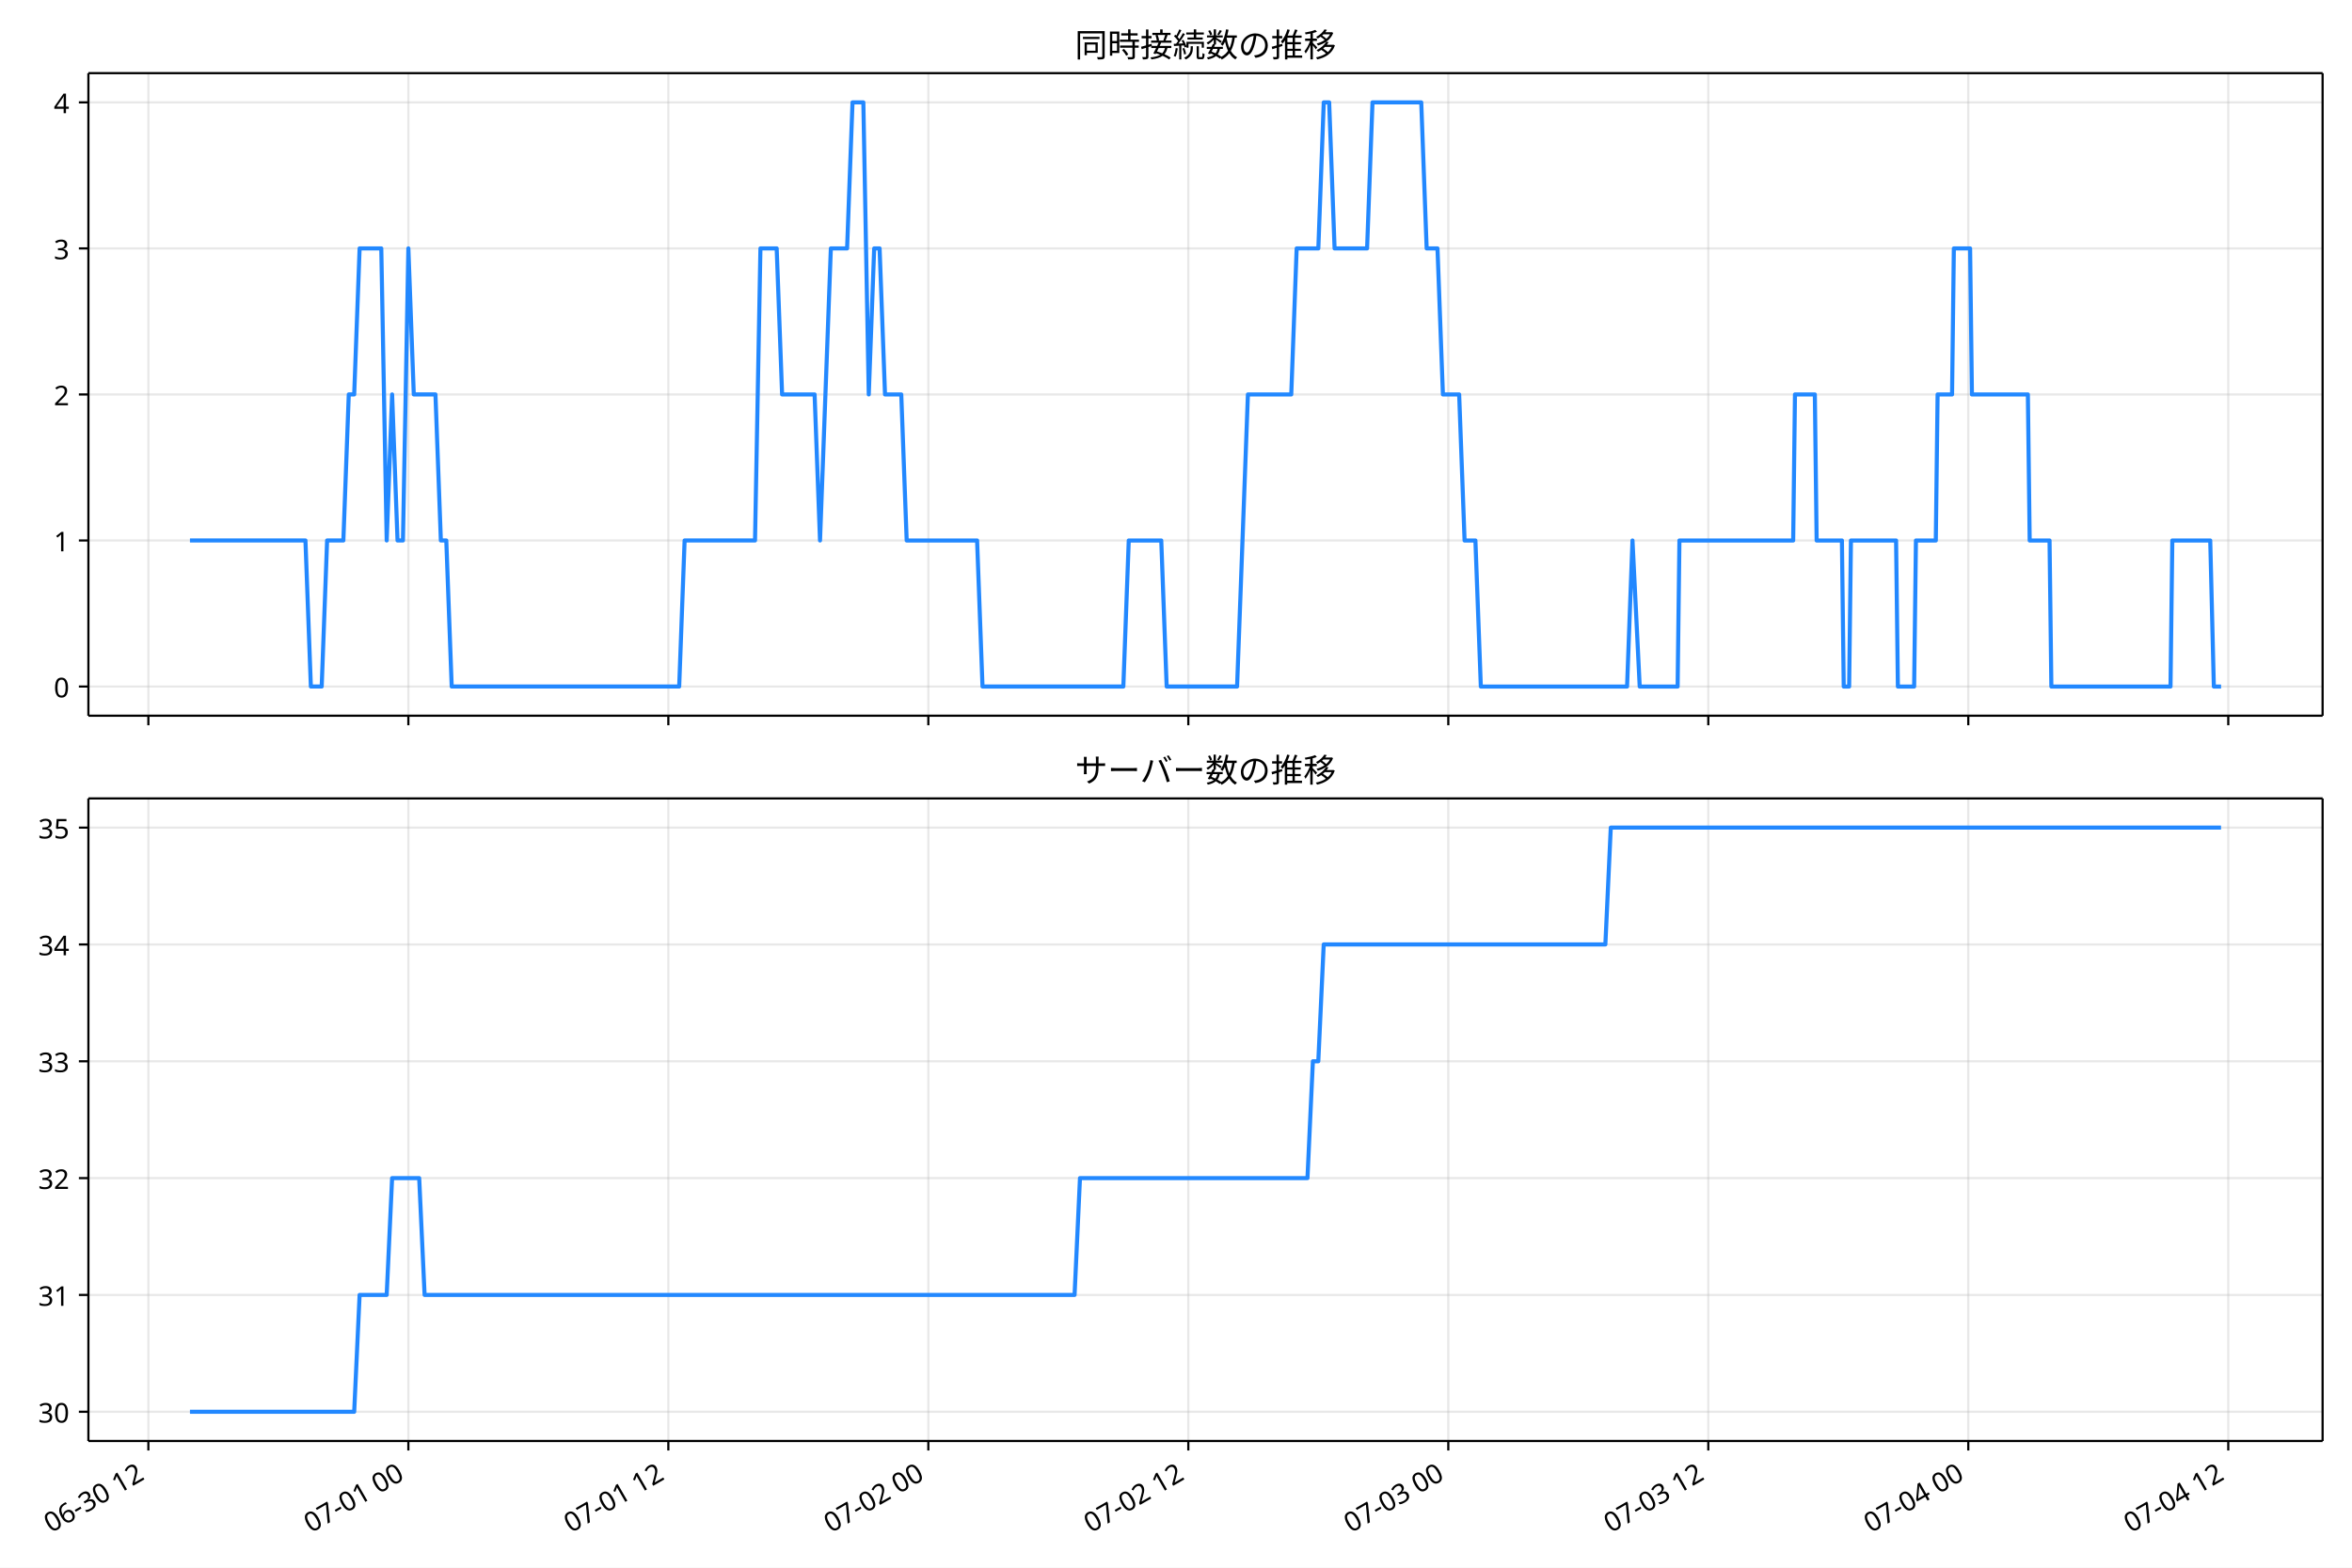
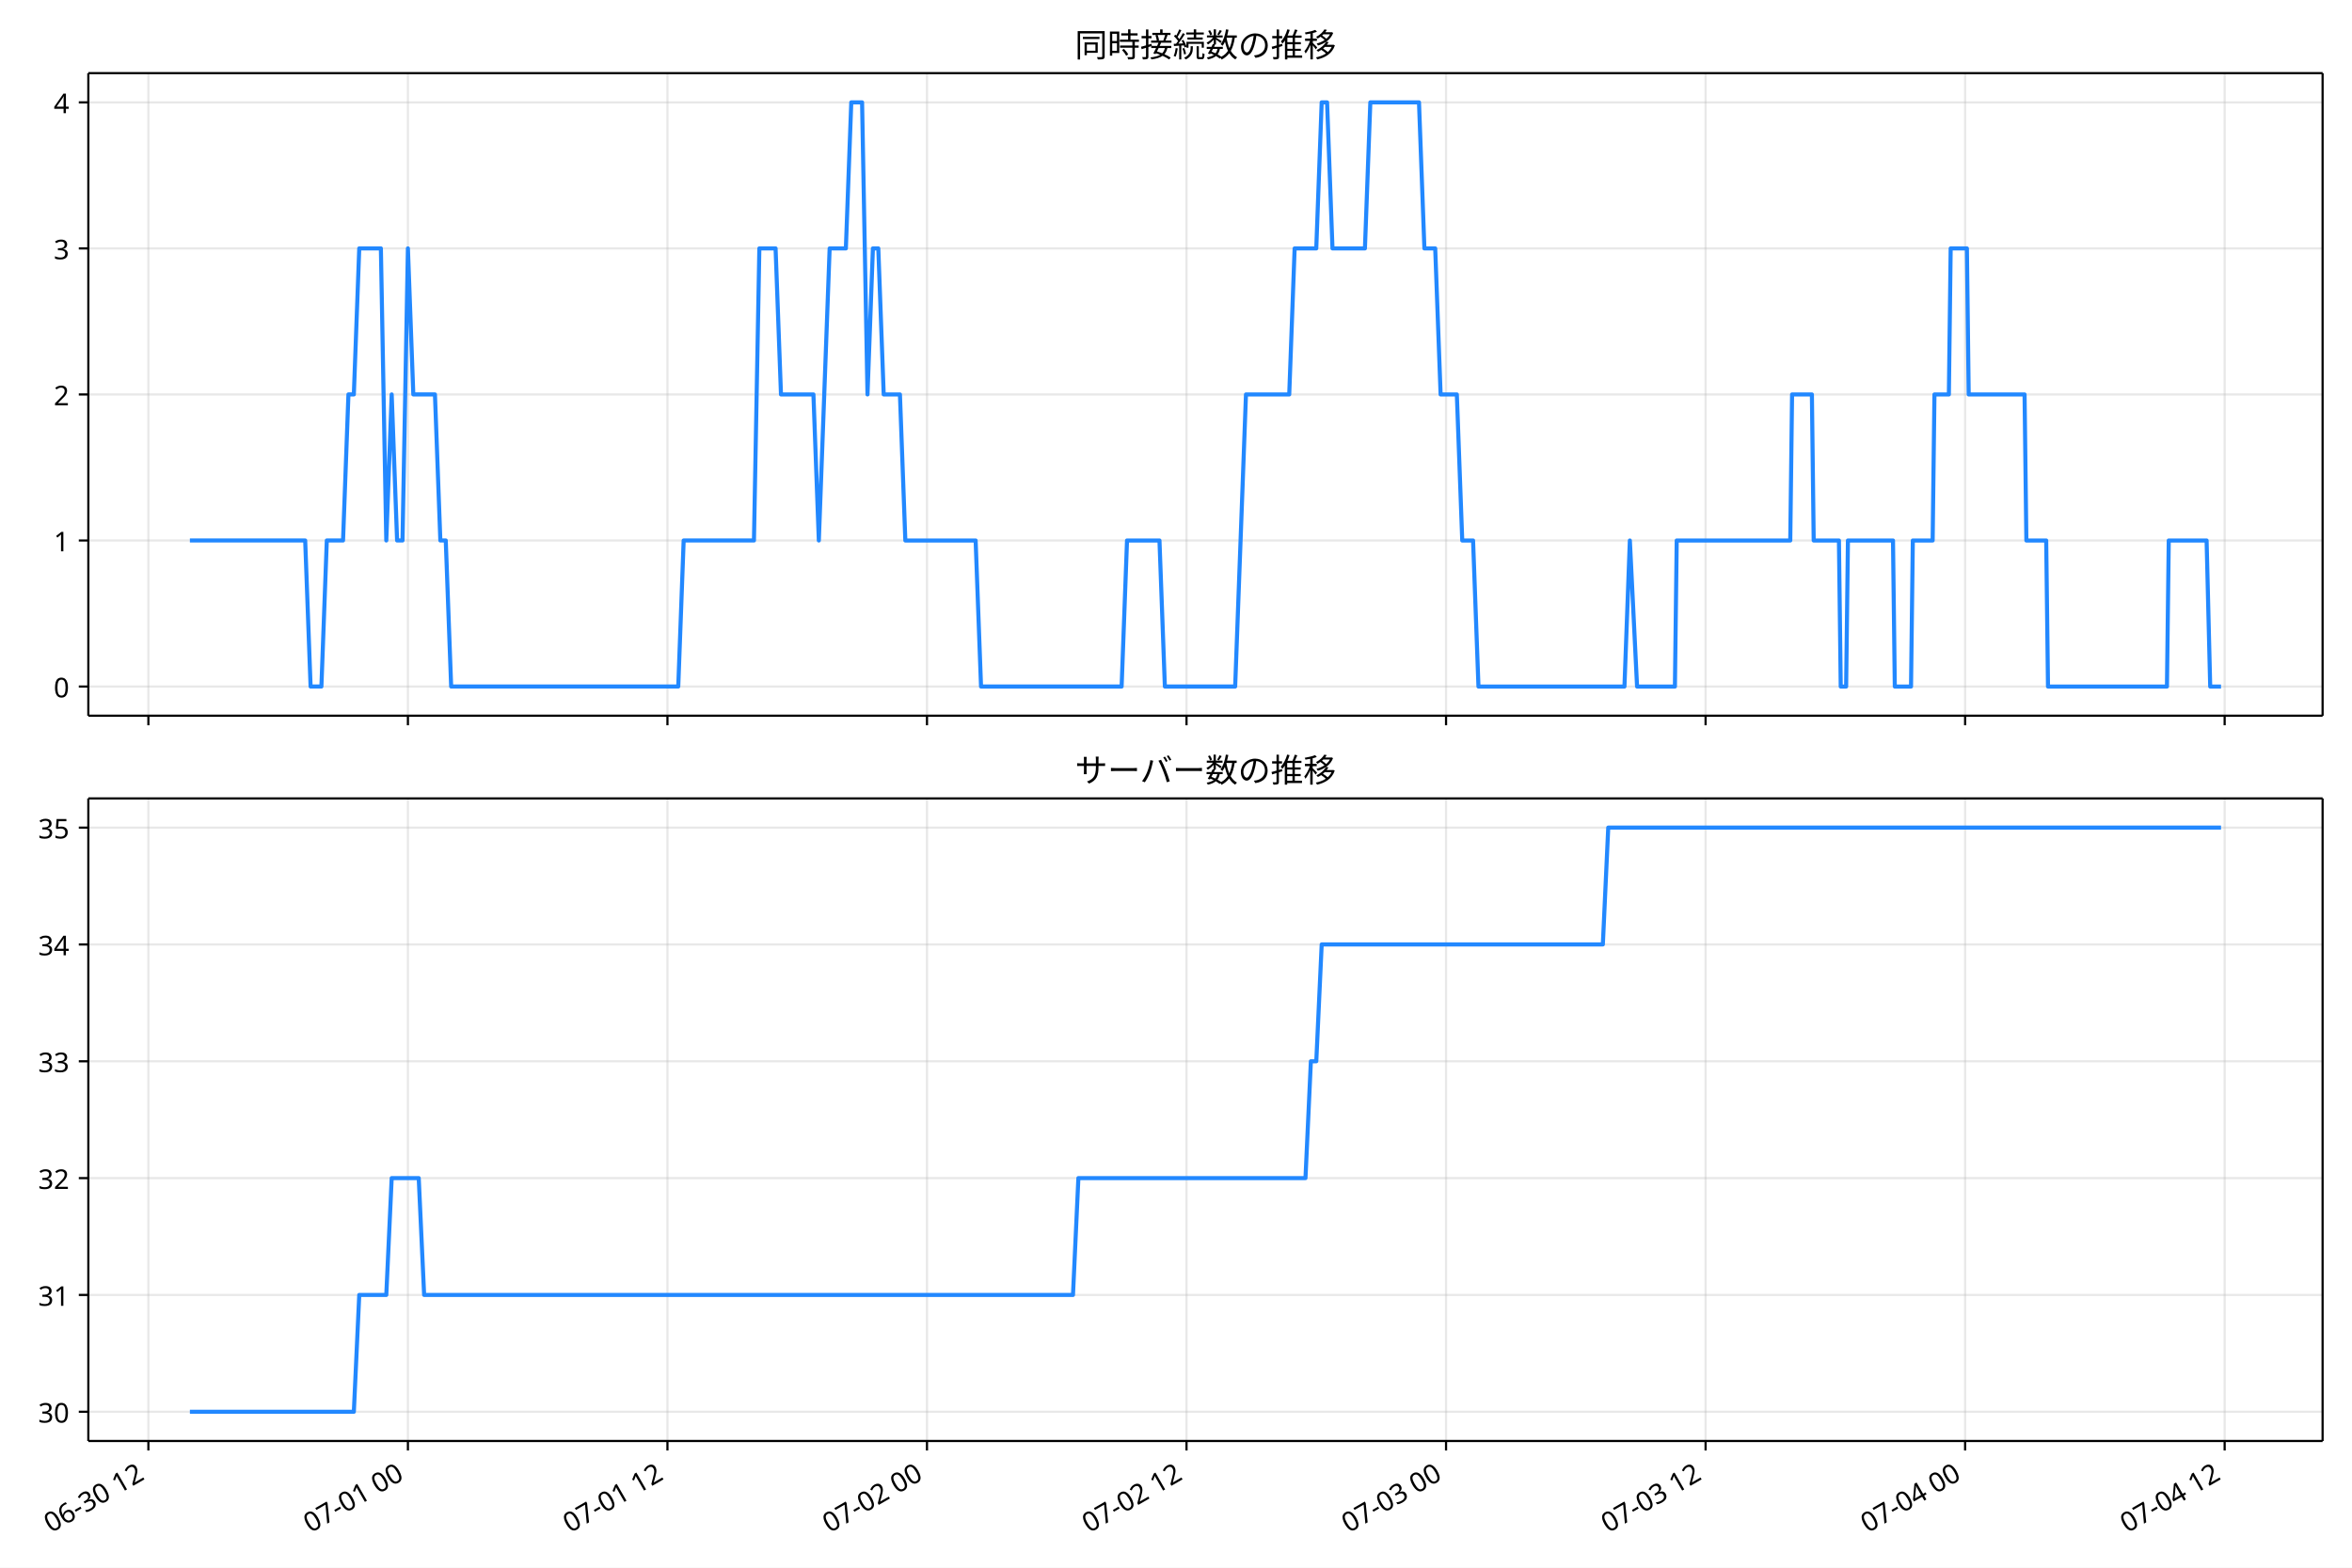
<svg xmlns="http://www.w3.org/2000/svg" xmlns:xlink="http://www.w3.org/1999/xlink" version="1.1" viewBox="0 0 864 576">
  <defs>
    <style type="text/css">*{stroke-linejoin: round; stroke-linecap: butt}</style>
  </defs>
  <g id="e">
    <g id="f">
      <path d="m0 576h864v-576h-864z" fill="#fff" />
    </g>
    <g id="g">
      <g id="h">
-         <path d="m32.472 262.97h820.73v-236.09h-820.73z" fill="#fff" />
+         <path d="m32.45 262.97h820.75v-236.09h-820.75z" fill="#fff" />
      </g>
      <g id="i">
        <g id="j">
          <g id="k">
-             <path d="m54.503 262.97v-236.09" clip-path="url(#c)" fill="none" stroke="#b0b0b0" stroke-linecap="square" stroke-opacity=".3" stroke-width=".8" />
+             <path d="m54.509 262.97v-236.09" clip-path="url(#c)" fill="none" stroke="#b0b0b0" stroke-linecap="square" stroke-opacity=".3" stroke-width=".8" />
          </g>
          <g id="l">
            <defs>
              <path id="a" d="m0 0v3.5" stroke="#000" stroke-width=".8" />
            </defs>
-             <use x="54.503" y="262.973" stroke="#000000" stroke-width=".8" xlink:href="#a" />
+             <use x="54.509" y="262.973" stroke="#000000" stroke-width=".8" xlink:href="#a" />
          </g>
        </g>
        <g id="m">
          <g id="n">
-             <path d="m150.01 262.97v-236.09" clip-path="url(#c)" fill="none" stroke="#b0b0b0" stroke-linecap="square" stroke-opacity=".3" stroke-width=".8" />
+             <path d="m149.85 262.97v-236.09" clip-path="url(#c)" fill="none" stroke="#b0b0b0" stroke-linecap="square" stroke-opacity=".3" stroke-width=".8" />
          </g>
          <g id="o">
-             <use x="150.009" y="262.973" stroke="#000000" stroke-width=".8" xlink:href="#a" />
+             <use x="149.847" y="262.973" stroke="#000000" stroke-width=".8" xlink:href="#a" />
          </g>
        </g>
        <g id="p">
          <g id="q">
-             <path d="m245.51 262.97v-236.09" clip-path="url(#c)" fill="none" stroke="#b0b0b0" stroke-linecap="square" stroke-opacity=".3" stroke-width=".8" />
+             <path d="m245.19 262.97v-236.09" clip-path="url(#c)" fill="none" stroke="#b0b0b0" stroke-linecap="square" stroke-opacity=".3" stroke-width=".8" />
          </g>
          <g id="r">
-             <use x="245.514" y="262.973" stroke="#000000" stroke-width=".8" xlink:href="#a" />
+             <use x="245.186" y="262.973" stroke="#000000" stroke-width=".8" xlink:href="#a" />
          </g>
        </g>
        <g id="s">
          <g id="t">
-             <path d="m341.02 262.97v-236.09" clip-path="url(#c)" fill="none" stroke="#b0b0b0" stroke-linecap="square" stroke-opacity=".3" stroke-width=".8" />
+             <path d="m340.52 262.97v-236.09" clip-path="url(#c)" fill="none" stroke="#b0b0b0" stroke-linecap="square" stroke-opacity=".3" stroke-width=".8" />
          </g>
          <g id="u">
-             <use x="341.02" y="262.973" stroke="#000000" stroke-width=".8" xlink:href="#a" />
+             <use x="340.525" y="262.973" stroke="#000000" stroke-width=".8" xlink:href="#a" />
          </g>
        </g>
        <g id="v">
          <g id="w">
-             <path d="m436.53 262.97v-236.09" clip-path="url(#c)" fill="none" stroke="#b0b0b0" stroke-linecap="square" stroke-opacity=".3" stroke-width=".8" />
+             <path d="m435.86 262.97v-236.09" clip-path="url(#c)" fill="none" stroke="#b0b0b0" stroke-linecap="square" stroke-opacity=".3" stroke-width=".8" />
          </g>
          <g id="x">
-             <use x="436.525" y="262.973" stroke="#000000" stroke-width=".8" xlink:href="#a" />
+             <use x="435.863" y="262.973" stroke="#000000" stroke-width=".8" xlink:href="#a" />
          </g>
        </g>
        <g id="y">
          <g id="z">
-             <path d="m532.03 262.97v-236.09" clip-path="url(#c)" fill="none" stroke="#b0b0b0" stroke-linecap="square" stroke-opacity=".3" stroke-width=".8" />
+             <path d="m531.2 262.97v-236.09" clip-path="url(#c)" fill="none" stroke="#b0b0b0" stroke-linecap="square" stroke-opacity=".3" stroke-width=".8" />
          </g>
          <g id="aa">
-             <use x="532.031" y="262.973" stroke="#000000" stroke-width=".8" xlink:href="#a" />
+             <use x="531.202" y="262.973" stroke="#000000" stroke-width=".8" xlink:href="#a" />
          </g>
        </g>
        <g id="ab">
          <g id="ac">
-             <path d="m627.54 262.97v-236.09" clip-path="url(#c)" fill="none" stroke="#b0b0b0" stroke-linecap="square" stroke-opacity=".3" stroke-width=".8" />
+             <path d="m626.54 262.97v-236.09" clip-path="url(#c)" fill="none" stroke="#b0b0b0" stroke-linecap="square" stroke-opacity=".3" stroke-width=".8" />
          </g>
          <g id="ad">
-             <use x="627.536" y="262.973" stroke="#000000" stroke-width=".8" xlink:href="#a" />
+             <use x="626.54" y="262.973" stroke="#000000" stroke-width=".8" xlink:href="#a" />
          </g>
        </g>
        <g id="ae">
          <g id="af">
-             <path d="m723.04 262.97v-236.09" clip-path="url(#c)" fill="none" stroke="#b0b0b0" stroke-linecap="square" stroke-opacity=".3" stroke-width=".8" />
+             <path d="m721.88 262.97v-236.09" clip-path="url(#c)" fill="none" stroke="#b0b0b0" stroke-linecap="square" stroke-opacity=".3" stroke-width=".8" />
          </g>
          <g id="ag">
-             <use x="723.042" y="262.973" stroke="#000000" stroke-width=".8" xlink:href="#a" />
+             <use x="721.879" y="262.973" stroke="#000000" stroke-width=".8" xlink:href="#a" />
          </g>
        </g>
        <g id="ah">
          <g id="ai">
-             <path d="m818.55 262.97v-236.09" clip-path="url(#c)" fill="none" stroke="#b0b0b0" stroke-linecap="square" stroke-opacity=".3" stroke-width=".8" />
+             <path d="m817.22 262.97v-236.09" clip-path="url(#c)" fill="none" stroke="#b0b0b0" stroke-linecap="square" stroke-opacity=".3" stroke-width=".8" />
          </g>
          <g id="aj">
-             <use x="818.547" y="262.973" stroke="#000000" stroke-width=".8" xlink:href="#a" />
+             <use x="817.217" y="262.973" stroke="#000000" stroke-width=".8" xlink:href="#a" />
          </g>
        </g>
      </g>
      <g id="ak">
        <g id="al">
          <g id="am">
-             <path d="m32.472 252.24h820.73" clip-path="url(#c)" fill="none" stroke="#b0b0b0" stroke-linecap="square" stroke-opacity=".3" stroke-width=".8" />
+             <path d="m32.45 252.24h820.75" clip-path="url(#c)" fill="none" stroke="#b0b0b0" stroke-linecap="square" stroke-opacity=".3" stroke-width=".8" />
          </g>
          <g id="an">
            <defs>
              <path id="d" d="m0 0h-3.5" stroke="#000" stroke-width=".8" />
            </defs>
-             <use x="32.472" y="252.241" stroke="#000000" stroke-width=".8" xlink:href="#d" />
+             <use x="32.45" y="252.241" stroke="#000000" stroke-width=".8" xlink:href="#d" />
          </g>
          <g id="ao">
-             <text transform="rotate(-0 25.472 256.23)" x="25.472" y="256.226" font-family="'Noto Sans JP'" font-size="10px" text-anchor="end">0</text>
+             <text transform="rotate(-0 25.45 256.23)" x="25.45" y="256.226" font-family="'Noto Sans JP'" font-size="10px" text-anchor="end">0</text>
          </g>
        </g>
        <g id="ap">
          <g id="aq">
-             <path d="m32.472 198.58h820.73" clip-path="url(#c)" fill="none" stroke="#b0b0b0" stroke-linecap="square" stroke-opacity=".3" stroke-width=".8" />
+             <path d="m32.45 198.58h820.75" clip-path="url(#c)" fill="none" stroke="#b0b0b0" stroke-linecap="square" stroke-opacity=".3" stroke-width=".8" />
          </g>
          <g id="ar">
-             <use x="32.472" y="198.584" stroke="#000000" stroke-width=".8" xlink:href="#d" />
+             <use x="32.45" y="198.584" stroke="#000000" stroke-width=".8" xlink:href="#d" />
          </g>
          <g id="as">
-             <text transform="rotate(-0 25.472 202.57)" x="25.472" y="202.569" font-family="'Noto Sans JP'" font-size="10px" text-anchor="end">1</text>
+             <text transform="rotate(-0 25.45 202.57)" x="25.45" y="202.569" font-family="'Noto Sans JP'" font-size="10px" text-anchor="end">1</text>
          </g>
        </g>
        <g id="at">
          <g id="au">
-             <path d="m32.472 144.93h820.73" clip-path="url(#c)" fill="none" stroke="#b0b0b0" stroke-linecap="square" stroke-opacity=".3" stroke-width=".8" />
+             <path d="m32.45 144.93h820.75" clip-path="url(#c)" fill="none" stroke="#b0b0b0" stroke-linecap="square" stroke-opacity=".3" stroke-width=".8" />
          </g>
          <g id="av">
-             <use x="32.472" y="144.926" stroke="#000000" stroke-width=".8" xlink:href="#d" />
+             <use x="32.45" y="144.926" stroke="#000000" stroke-width=".8" xlink:href="#d" />
          </g>
          <g id="aw">
-             <text transform="rotate(-0 25.472 148.91)" x="25.472" y="148.912" font-family="'Noto Sans JP'" font-size="10px" text-anchor="end">2</text>
+             <text transform="rotate(-0 25.45 148.91)" x="25.45" y="148.912" font-family="'Noto Sans JP'" font-size="10px" text-anchor="end">2</text>
          </g>
        </g>
        <g id="ax">
          <g id="ay">
-             <path d="m32.472 91.269h820.73" clip-path="url(#c)" fill="none" stroke="#b0b0b0" stroke-linecap="square" stroke-opacity=".3" stroke-width=".8" />
+             <path d="m32.45 91.269h820.75" clip-path="url(#c)" fill="none" stroke="#b0b0b0" stroke-linecap="square" stroke-opacity=".3" stroke-width=".8" />
          </g>
          <g id="az">
-             <use x="32.472" y="91.269" stroke="#000000" stroke-width=".8" xlink:href="#d" />
+             <use x="32.45" y="91.269" stroke="#000000" stroke-width=".8" xlink:href="#d" />
          </g>
          <g id="ba">
-             <text transform="rotate(-0 25.472 95.254)" x="25.472" y="95.254" font-family="'Noto Sans JP'" font-size="10px" text-anchor="end">3</text>
+             <text transform="rotate(-0 25.45 95.254)" x="25.45" y="95.254" font-family="'Noto Sans JP'" font-size="10px" text-anchor="end">3</text>
          </g>
        </g>
        <g id="bb">
          <g id="bc">
-             <path d="m32.472 37.611h820.73" clip-path="url(#c)" fill="none" stroke="#b0b0b0" stroke-linecap="square" stroke-opacity=".3" stroke-width=".8" />
+             <path d="m32.45 37.611h820.75" clip-path="url(#c)" fill="none" stroke="#b0b0b0" stroke-linecap="square" stroke-opacity=".3" stroke-width=".8" />
          </g>
          <g id="bd">
-             <use x="32.472" y="37.611" stroke="#000000" stroke-width=".8" xlink:href="#d" />
+             <use x="32.45" y="37.611" stroke="#000000" stroke-width=".8" xlink:href="#d" />
          </g>
          <g id="be">
-             <text transform="rotate(-0 25.472 41.597)" x="25.472" y="41.597" font-family="'Noto Sans JP'" font-size="10px" text-anchor="end">4</text>
+             <text transform="rotate(-0 25.45 41.597)" x="25.45" y="41.597" font-family="'Noto Sans JP'" font-size="10px" text-anchor="end">4</text>
          </g>
        </g>
      </g>
      <g id="bf">
-         <path d="m69.778 198.58h42.427l1.99 53.657h3.979l1.99-53.657h5.969l1.99-53.657h1.99l1.99-53.657h7.959l1.99 107.31 1.99-53.657 1.99 53.657h1.99l1.99-107.31 1.99 53.657h7.959l1.99 53.657h1.99l1.99 53.657h83.567l1.99-53.657h25.866l1.99-107.31h5.969l1.99 53.657h11.938l1.99 53.657 3.979-107.31h5.969l1.99-53.657h3.979l1.99 107.31 1.99-53.657h1.99l1.99 53.657h5.969l1.99 53.657h25.866l1.99 53.657h51.732l1.99-53.657h11.938l1.99 53.657h25.866l3.979-107.31h15.918l1.99-53.657h7.959l1.99-53.657h1.99l1.99 53.657h11.938l1.99-53.657h17.907l1.99 53.657h3.979l1.99 53.657h5.969l1.99 53.657h3.979l1.99 53.657h53.722l1.99-53.657 2.653 53.657h13.928l.663-53.657h41.784l.663-53.657h7.296l.663 53.657h9.285l.663 53.657h1.99l.663-53.657h16.581l.663 53.657h5.969l.663-53.657h7.296l.663-53.657h5.306l.663-53.657h5.969l.663 53.657h20.56l.663 53.657h7.296l.663 53.657h43.773l.663-53.657h13.928l1.327 53.657h2.653v0" clip-path="url(#c)" fill="none" stroke="#28f" stroke-linecap="square" stroke-width="1.5" />
+         <path d="m69.756 198.58h42.353l1.986 53.657h3.972l1.986-53.657h5.959l1.986-53.657h1.986l1.986-53.657h7.945l1.986 107.31 1.986-53.657 1.986 53.657h1.986l1.986-107.31 1.986 53.657h7.945l1.986 53.657h1.986l1.986 53.657h83.421l1.986-53.657h25.821l1.986-107.31h5.959l1.986 53.657h11.917l1.986 53.657 3.972-107.31h5.959l1.986-53.657h3.972l1.986 107.31 1.986-53.657h1.986l1.986 53.657h5.959l1.986 53.657h25.821l1.986 53.657h51.642l1.986-53.657h11.917l1.986 53.657h25.821l3.972-107.31h15.89l1.986-53.657h7.945l1.986-53.657h1.986l1.986 53.657h11.917l1.986-53.657h17.876l1.986 53.657h3.972l1.986 53.657h5.959l1.986 53.657h3.972l1.986 53.657h53.628l1.986-53.657 2.648 53.657h13.904l.662-53.657h41.711l.662-53.657h7.283l.662 53.657h9.269l.662 53.657h1.986l.662-53.657h16.552l.662 53.657h5.959l.662-53.657h7.283l.662-53.657h5.297l.662-53.657h5.959l.662 53.657h20.524l.662 53.657h7.283l.662 53.657h43.697l.662-53.657h13.904l1.324 53.657h3.972v0" clip-path="url(#c)" fill="none" stroke="#28f" stroke-linecap="square" stroke-width="1.5" />
      </g>
      <g id="bg">
-         <path d="m32.472 262.97v-236.09" fill="none" stroke="#000" stroke-linecap="square" stroke-width=".8" />
+         <path d="m32.45 262.97v-236.09" fill="none" stroke="#000" stroke-linecap="square" stroke-width=".8" />
      </g>
      <g id="bh">
        <path d="m853.2 262.97v-236.09" fill="none" stroke="#000" stroke-linecap="square" stroke-width=".8" />
      </g>
      <g id="bi">
-         <path d="m32.472 262.97h820.73" fill="none" stroke="#000" stroke-linecap="square" stroke-width=".8" />
+         <path d="m32.45 262.97h820.75" fill="none" stroke="#000" stroke-linecap="square" stroke-width=".8" />
      </g>
      <g id="bj">
-         <path d="m32.472 26.88h820.73" fill="none" stroke="#000" stroke-linecap="square" stroke-width=".8" />
+         <path d="m32.45 26.88h820.75" fill="none" stroke="#000" stroke-linecap="square" stroke-width=".8" />
      </g>
      <g id="bk">
-         <text transform="rotate(-0 442.84 20.88)" x="442.836" y="20.88" font-family="'Noto Sans JP'" font-size="12px" text-anchor="middle">同時接続数の推移</text>
+         <text transform="rotate(-0 442.82 20.88)" x="442.825" y="20.88" font-family="'Noto Sans JP'" font-size="12px" text-anchor="middle">同時接続数の推移</text>
      </g>
    </g>
    <g id="bl">
      <g id="bm">
-         <path d="m32.472 529.45h820.73v-236.09h-820.73z" fill="#fff" />
+         <path d="m32.45 529.45h820.75v-236.09h-820.75z" fill="#fff" />
      </g>
      <g id="bn">
        <g id="bo">
          <g id="bp">
-             <path d="m54.503 529.45v-236.09" clip-path="url(#b)" fill="none" stroke="#b0b0b0" stroke-linecap="square" stroke-opacity=".3" stroke-width=".8" />
+             <path d="m54.509 529.45v-236.09" clip-path="url(#b)" fill="none" stroke="#b0b0b0" stroke-linecap="square" stroke-opacity=".3" stroke-width=".8" />
          </g>
          <g id="bq">
-             <use x="54.503" y="529.445" stroke="#000000" stroke-width=".8" xlink:href="#a" />
+             <use x="54.509" y="529.445" stroke="#000000" stroke-width=".8" xlink:href="#a" />
          </g>
          <g id="br">
-             <text transform="translate(18.73 563.36) rotate(-30)" font-family="'Noto Sans JP'" font-size="10px">06-30 12</text>
+             <text transform="translate(18.735 563.36) rotate(-30)" font-family="'Noto Sans JP'" font-size="10px">06-30 12</text>
          </g>
        </g>
        <g id="bs">
          <g id="bt">
-             <path d="m150.01 529.45v-236.09" clip-path="url(#b)" fill="none" stroke="#b0b0b0" stroke-linecap="square" stroke-opacity=".3" stroke-width=".8" />
+             <path d="m149.85 529.45v-236.09" clip-path="url(#b)" fill="none" stroke="#b0b0b0" stroke-linecap="square" stroke-opacity=".3" stroke-width=".8" />
          </g>
          <g id="bu">
-             <use x="150.009" y="529.445" stroke="#000000" stroke-width=".8" xlink:href="#a" />
+             <use x="149.847" y="529.445" stroke="#000000" stroke-width=".8" xlink:href="#a" />
          </g>
          <g id="bv">
-             <text transform="translate(114.24 563.36) rotate(-30)" font-family="'Noto Sans JP'" font-size="10px">07-01 00</text>
+             <text transform="translate(114.07 563.36) rotate(-30)" font-family="'Noto Sans JP'" font-size="10px">07-01 00</text>
          </g>
        </g>
        <g id="bw">
          <g id="bx">
-             <path d="m245.51 529.45v-236.09" clip-path="url(#b)" fill="none" stroke="#b0b0b0" stroke-linecap="square" stroke-opacity=".3" stroke-width=".8" />
+             <path d="m245.19 529.45v-236.09" clip-path="url(#b)" fill="none" stroke="#b0b0b0" stroke-linecap="square" stroke-opacity=".3" stroke-width=".8" />
          </g>
          <g id="by">
-             <use x="245.514" y="529.445" stroke="#000000" stroke-width=".8" xlink:href="#a" />
+             <use x="245.186" y="529.445" stroke="#000000" stroke-width=".8" xlink:href="#a" />
          </g>
          <g id="bz">
-             <text transform="translate(209.74 563.36) rotate(-30)" font-family="'Noto Sans JP'" font-size="10px">07-01 12</text>
+             <text transform="translate(209.41 563.36) rotate(-30)" font-family="'Noto Sans JP'" font-size="10px">07-01 12</text>
          </g>
        </g>
        <g id="ca">
          <g id="cb">
-             <path d="m341.02 529.45v-236.09" clip-path="url(#b)" fill="none" stroke="#b0b0b0" stroke-linecap="square" stroke-opacity=".3" stroke-width=".8" />
+             <path d="m340.52 529.45v-236.09" clip-path="url(#b)" fill="none" stroke="#b0b0b0" stroke-linecap="square" stroke-opacity=".3" stroke-width=".8" />
          </g>
          <g id="cc">
-             <use x="341.02" y="529.445" stroke="#000000" stroke-width=".8" xlink:href="#a" />
+             <use x="340.525" y="529.445" stroke="#000000" stroke-width=".8" xlink:href="#a" />
          </g>
          <g id="cd">
-             <text transform="translate(305.25 563.36) rotate(-30)" font-family="'Noto Sans JP'" font-size="10px">07-02 00</text>
+             <text transform="translate(304.75 563.36) rotate(-30)" font-family="'Noto Sans JP'" font-size="10px">07-02 00</text>
          </g>
        </g>
        <g id="ce">
          <g id="cf">
-             <path d="m436.53 529.45v-236.09" clip-path="url(#b)" fill="none" stroke="#b0b0b0" stroke-linecap="square" stroke-opacity=".3" stroke-width=".8" />
+             <path d="m435.86 529.45v-236.09" clip-path="url(#b)" fill="none" stroke="#b0b0b0" stroke-linecap="square" stroke-opacity=".3" stroke-width=".8" />
          </g>
          <g id="cg">
-             <use x="436.525" y="529.445" stroke="#000000" stroke-width=".8" xlink:href="#a" />
+             <use x="435.863" y="529.445" stroke="#000000" stroke-width=".8" xlink:href="#a" />
          </g>
          <g id="ch">
-             <text transform="translate(400.75 563.36) rotate(-30)" font-family="'Noto Sans JP'" font-size="10px">07-02 12</text>
+             <text transform="translate(400.09 563.36) rotate(-30)" font-family="'Noto Sans JP'" font-size="10px">07-02 12</text>
          </g>
        </g>
        <g id="ci">
          <g id="cj">
-             <path d="m532.03 529.45v-236.09" clip-path="url(#b)" fill="none" stroke="#b0b0b0" stroke-linecap="square" stroke-opacity=".3" stroke-width=".8" />
+             <path d="m531.2 529.45v-236.09" clip-path="url(#b)" fill="none" stroke="#b0b0b0" stroke-linecap="square" stroke-opacity=".3" stroke-width=".8" />
          </g>
          <g id="ck">
-             <use x="532.031" y="529.445" stroke="#000000" stroke-width=".8" xlink:href="#a" />
+             <use x="531.202" y="529.445" stroke="#000000" stroke-width=".8" xlink:href="#a" />
          </g>
          <g id="cl">
-             <text transform="translate(496.26 563.36) rotate(-30)" font-family="'Noto Sans JP'" font-size="10px">07-03 00</text>
+             <text transform="translate(495.43 563.36) rotate(-30)" font-family="'Noto Sans JP'" font-size="10px">07-03 00</text>
          </g>
        </g>
        <g id="cm">
          <g id="cn">
-             <path d="m627.54 529.45v-236.09" clip-path="url(#b)" fill="none" stroke="#b0b0b0" stroke-linecap="square" stroke-opacity=".3" stroke-width=".8" />
+             <path d="m626.54 529.45v-236.09" clip-path="url(#b)" fill="none" stroke="#b0b0b0" stroke-linecap="square" stroke-opacity=".3" stroke-width=".8" />
          </g>
          <g id="co">
-             <use x="627.536" y="529.445" stroke="#000000" stroke-width=".8" xlink:href="#a" />
+             <use x="626.54" y="529.445" stroke="#000000" stroke-width=".8" xlink:href="#a" />
          </g>
          <g id="cp">
-             <text transform="translate(591.76 563.36) rotate(-30)" font-family="'Noto Sans JP'" font-size="10px">07-03 12</text>
+             <text transform="translate(590.77 563.36) rotate(-30)" font-family="'Noto Sans JP'" font-size="10px">07-03 12</text>
          </g>
        </g>
        <g id="cq">
          <g id="cr">
-             <path d="m723.04 529.45v-236.09" clip-path="url(#b)" fill="none" stroke="#b0b0b0" stroke-linecap="square" stroke-opacity=".3" stroke-width=".8" />
+             <path d="m721.88 529.45v-236.09" clip-path="url(#b)" fill="none" stroke="#b0b0b0" stroke-linecap="square" stroke-opacity=".3" stroke-width=".8" />
          </g>
          <g id="cs">
-             <use x="723.042" y="529.445" stroke="#000000" stroke-width=".8" xlink:href="#a" />
+             <use x="721.879" y="529.445" stroke="#000000" stroke-width=".8" xlink:href="#a" />
          </g>
          <g id="ct">
-             <text transform="translate(687.27 563.36) rotate(-30)" font-family="'Noto Sans JP'" font-size="10px">07-04 00</text>
+             <text transform="translate(686.11 563.36) rotate(-30)" font-family="'Noto Sans JP'" font-size="10px">07-04 00</text>
          </g>
        </g>
        <g id="cu">
          <g id="cv">
-             <path d="m818.55 529.45v-236.09" clip-path="url(#b)" fill="none" stroke="#b0b0b0" stroke-linecap="square" stroke-opacity=".3" stroke-width=".8" />
+             <path d="m817.22 529.45v-236.09" clip-path="url(#b)" fill="none" stroke="#b0b0b0" stroke-linecap="square" stroke-opacity=".3" stroke-width=".8" />
          </g>
          <g id="cw">
-             <use x="818.547" y="529.445" stroke="#000000" stroke-width=".8" xlink:href="#a" />
+             <use x="817.217" y="529.445" stroke="#000000" stroke-width=".8" xlink:href="#a" />
          </g>
          <g id="cx">
-             <text transform="translate(782.77 563.36) rotate(-30)" font-family="'Noto Sans JP'" font-size="10px">07-04 12</text>
+             <text transform="translate(781.44 563.36) rotate(-30)" font-family="'Noto Sans JP'" font-size="10px">07-04 12</text>
          </g>
        </g>
      </g>
      <g id="cy">
        <g id="cz">
          <g id="da">
-             <path d="m32.472 518.71h820.73" clip-path="url(#b)" fill="none" stroke="#b0b0b0" stroke-linecap="square" stroke-opacity=".3" stroke-width=".8" />
+             <path d="m32.45 518.71h820.75" clip-path="url(#b)" fill="none" stroke="#b0b0b0" stroke-linecap="square" stroke-opacity=".3" stroke-width=".8" />
          </g>
          <g id="db">
-             <use x="32.472" y="518.714" stroke="#000000" stroke-width=".8" xlink:href="#d" />
+             <use x="32.45" y="518.714" stroke="#000000" stroke-width=".8" xlink:href="#d" />
          </g>
          <g id="dc">
-             <text transform="rotate(-0 25.472 522.7)" x="25.472" y="522.699" font-family="'Noto Sans JP'" font-size="10px" text-anchor="end">30</text>
+             <text transform="rotate(-0 25.45 522.7)" x="25.45" y="522.699" font-family="'Noto Sans JP'" font-size="10px" text-anchor="end">30</text>
          </g>
        </g>
        <g id="dd">
          <g id="de">
-             <path d="m32.472 475.79h820.73" clip-path="url(#b)" fill="none" stroke="#b0b0b0" stroke-linecap="square" stroke-opacity=".3" stroke-width=".8" />
+             <path d="m32.45 475.79h820.75" clip-path="url(#b)" fill="none" stroke="#b0b0b0" stroke-linecap="square" stroke-opacity=".3" stroke-width=".8" />
          </g>
          <g id="df">
-             <use x="32.472" y="475.788" stroke="#000000" stroke-width=".8" xlink:href="#d" />
+             <use x="32.45" y="475.788" stroke="#000000" stroke-width=".8" xlink:href="#d" />
          </g>
          <g id="dg">
-             <text transform="rotate(-0 25.472 479.77)" x="25.472" y="479.773" font-family="'Noto Sans JP'" font-size="10px" text-anchor="end">31</text>
+             <text transform="rotate(-0 25.45 479.77)" x="25.45" y="479.773" font-family="'Noto Sans JP'" font-size="10px" text-anchor="end">31</text>
          </g>
        </g>
        <g id="dh">
          <g id="di">
-             <path d="m32.472 432.86h820.73" clip-path="url(#b)" fill="none" stroke="#b0b0b0" stroke-linecap="square" stroke-opacity=".3" stroke-width=".8" />
+             <path d="m32.45 432.86h820.75" clip-path="url(#b)" fill="none" stroke="#b0b0b0" stroke-linecap="square" stroke-opacity=".3" stroke-width=".8" />
          </g>
          <g id="dj">
-             <use x="32.472" y="432.862" stroke="#000000" stroke-width=".8" xlink:href="#d" />
+             <use x="32.45" y="432.862" stroke="#000000" stroke-width=".8" xlink:href="#d" />
          </g>
          <g id="dk">
-             <text transform="rotate(-0 25.472 436.85)" x="25.472" y="436.847" font-family="'Noto Sans JP'" font-size="10px" text-anchor="end">32</text>
+             <text transform="rotate(-0 25.45 436.85)" x="25.45" y="436.847" font-family="'Noto Sans JP'" font-size="10px" text-anchor="end">32</text>
          </g>
        </g>
        <g id="dl">
          <g id="dm">
-             <path d="m32.472 389.94h820.73" clip-path="url(#b)" fill="none" stroke="#b0b0b0" stroke-linecap="square" stroke-opacity=".3" stroke-width=".8" />
+             <path d="m32.45 389.94h820.75" clip-path="url(#b)" fill="none" stroke="#b0b0b0" stroke-linecap="square" stroke-opacity=".3" stroke-width=".8" />
          </g>
          <g id="dn">
-             <use x="32.472" y="389.936" stroke="#000000" stroke-width=".8" xlink:href="#d" />
+             <use x="32.45" y="389.936" stroke="#000000" stroke-width=".8" xlink:href="#d" />
          </g>
          <g id="do">
-             <text transform="rotate(-0 25.472 393.92)" x="25.472" y="393.921" font-family="'Noto Sans JP'" font-size="10px" text-anchor="end">33</text>
+             <text transform="rotate(-0 25.45 393.92)" x="25.45" y="393.921" font-family="'Noto Sans JP'" font-size="10px" text-anchor="end">33</text>
          </g>
        </g>
        <g id="dp">
          <g id="dq">
-             <path d="m32.472 347.01h820.73" clip-path="url(#b)" fill="none" stroke="#b0b0b0" stroke-linecap="square" stroke-opacity=".3" stroke-width=".8" />
+             <path d="m32.45 347.01h820.75" clip-path="url(#b)" fill="none" stroke="#b0b0b0" stroke-linecap="square" stroke-opacity=".3" stroke-width=".8" />
          </g>
          <g id="dr">
-             <use x="32.472" y="347.01" stroke="#000000" stroke-width=".8" xlink:href="#d" />
+             <use x="32.45" y="347.01" stroke="#000000" stroke-width=".8" xlink:href="#d" />
          </g>
          <g id="ds">
-             <text transform="rotate(-0 25.472 351)" x="25.472" y="350.995" font-family="'Noto Sans JP'" font-size="10px" text-anchor="end">34</text>
+             <text transform="rotate(-0 25.45 351)" x="25.45" y="350.995" font-family="'Noto Sans JP'" font-size="10px" text-anchor="end">34</text>
          </g>
        </g>
        <g id="dt">
          <g id="du">
-             <path d="m32.472 304.08h820.73" clip-path="url(#b)" fill="none" stroke="#b0b0b0" stroke-linecap="square" stroke-opacity=".3" stroke-width=".8" />
+             <path d="m32.45 304.08h820.75" clip-path="url(#b)" fill="none" stroke="#b0b0b0" stroke-linecap="square" stroke-opacity=".3" stroke-width=".8" />
          </g>
          <g id="dv">
-             <use x="32.472" y="304.084" stroke="#000000" stroke-width=".8" xlink:href="#d" />
+             <use x="32.45" y="304.084" stroke="#000000" stroke-width=".8" xlink:href="#d" />
          </g>
          <g id="dw">
-             <text transform="rotate(-0 25.472 308.07)" x="25.472" y="308.069" font-family="'Noto Sans JP'" font-size="10px" text-anchor="end">35</text>
+             <text transform="rotate(-0 25.45 308.07)" x="25.45" y="308.069" font-family="'Noto Sans JP'" font-size="10px" text-anchor="end">35</text>
          </g>
        </g>
      </g>
      <g id="dx">
-         <path d="m69.778 518.71h60.334l1.99-42.926h9.948l1.99-42.926h9.948l1.99 42.926h238.76l1.99-42.926h83.567l1.99-42.926h1.99l1.99-42.926h103.46l1.99-42.926h224.17v0" clip-path="url(#b)" fill="none" stroke="#28f" stroke-linecap="square" stroke-width="1.5" />
+         <path d="m69.756 518.71h60.229l1.986-42.926h9.931l1.986-42.926h9.931l1.986 42.926h238.35l1.986-42.926h83.421l1.986-42.926h1.986l1.986-42.926h103.28l1.986-42.926h225.1v0" clip-path="url(#b)" fill="none" stroke="#28f" stroke-linecap="square" stroke-width="1.5" />
      </g>
      <g id="dy">
-         <path d="m32.472 529.45v-236.09" fill="none" stroke="#000" stroke-linecap="square" stroke-width=".8" />
+         <path d="m32.45 529.45v-236.09" fill="none" stroke="#000" stroke-linecap="square" stroke-width=".8" />
      </g>
      <g id="dz">
        <path d="m853.2 529.45v-236.09" fill="none" stroke="#000" stroke-linecap="square" stroke-width=".8" />
      </g>
      <g id="ea">
-         <path d="m32.472 529.45h820.73" fill="none" stroke="#000" stroke-linecap="square" stroke-width=".8" />
+         <path d="m32.45 529.45h820.75" fill="none" stroke="#000" stroke-linecap="square" stroke-width=".8" />
      </g>
      <g id="eb">
-         <path d="m32.472 293.35h820.73" fill="none" stroke="#000" stroke-linecap="square" stroke-width=".8" />
+         <path d="m32.45 293.35h820.75" fill="none" stroke="#000" stroke-linecap="square" stroke-width=".8" />
      </g>
      <g id="ec">
-         <text transform="rotate(-0 442.84 287.35)" x="442.836" y="287.353" font-family="'Noto Sans JP'" font-size="12px" text-anchor="middle">サーバー数の推移</text>
+         <text transform="rotate(-0 442.82 287.35)" x="442.825" y="287.353" font-family="'Noto Sans JP'" font-size="12px" text-anchor="middle">サーバー数の推移</text>
      </g>
    </g>
  </g>
  <defs>
    <clipPath id="c">
-       <rect x="32.472" y="26.88" width="820.73" height="236.09" />
+       <rect x="32.45" y="26.88" width="820.75" height="236.09" />
    </clipPath>
    <clipPath id="b">
-       <rect x="32.472" y="293.35" width="820.73" height="236.09" />
+       <rect x="32.45" y="293.35" width="820.75" height="236.09" />
    </clipPath>
  </defs>
</svg>
